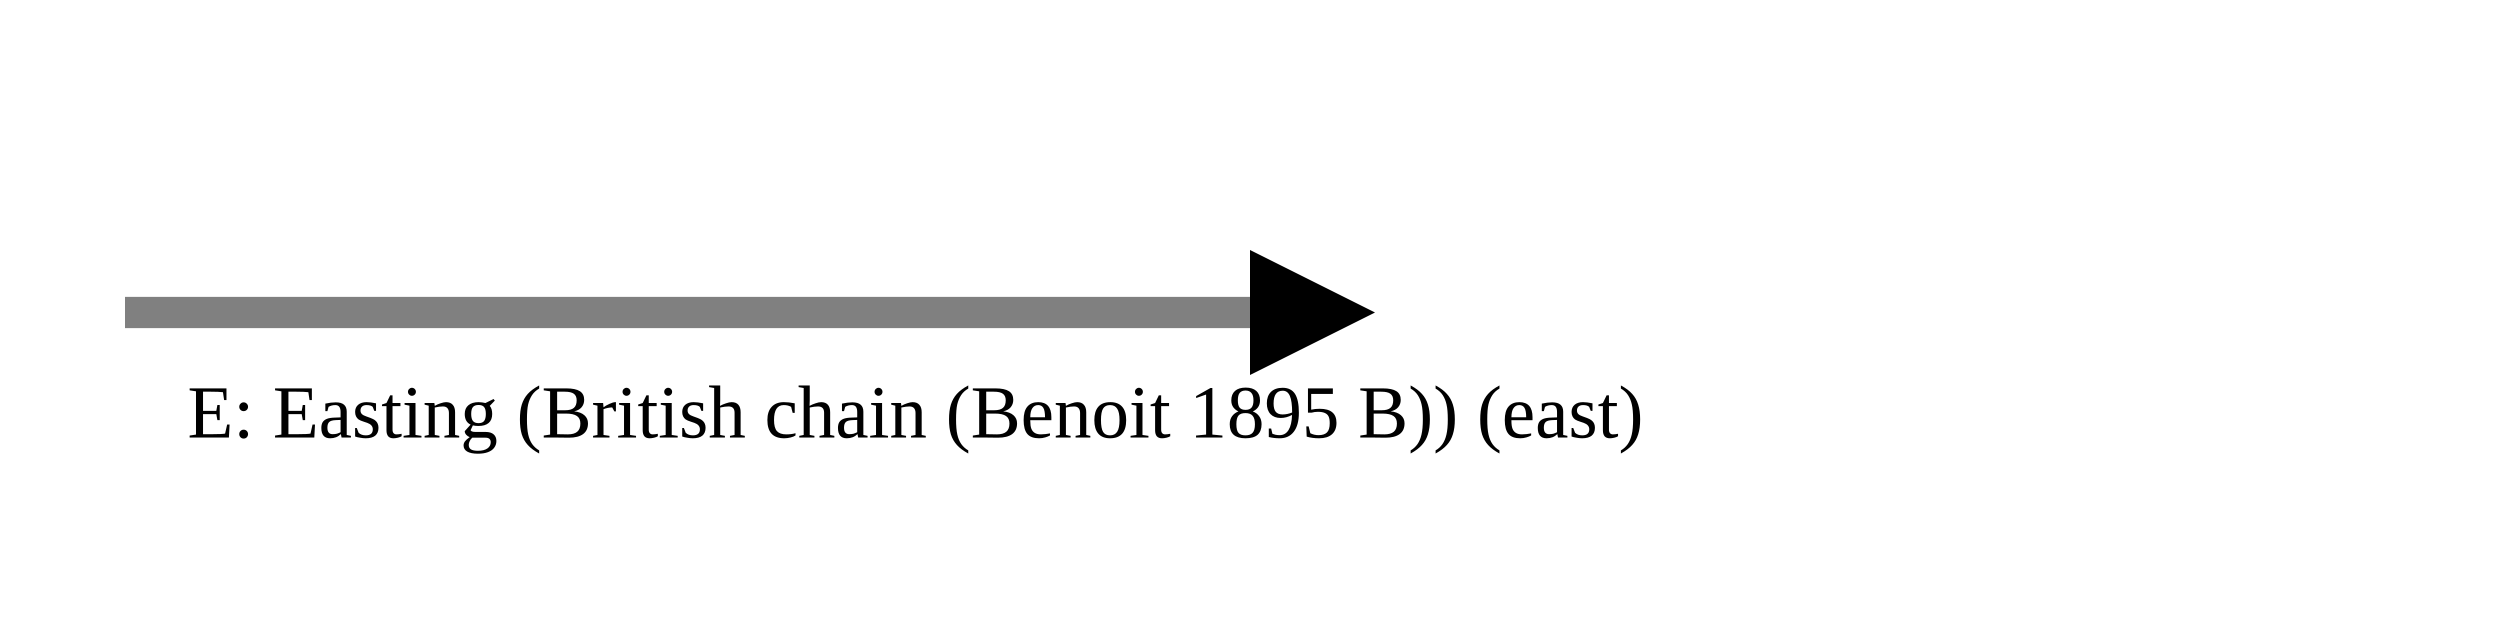
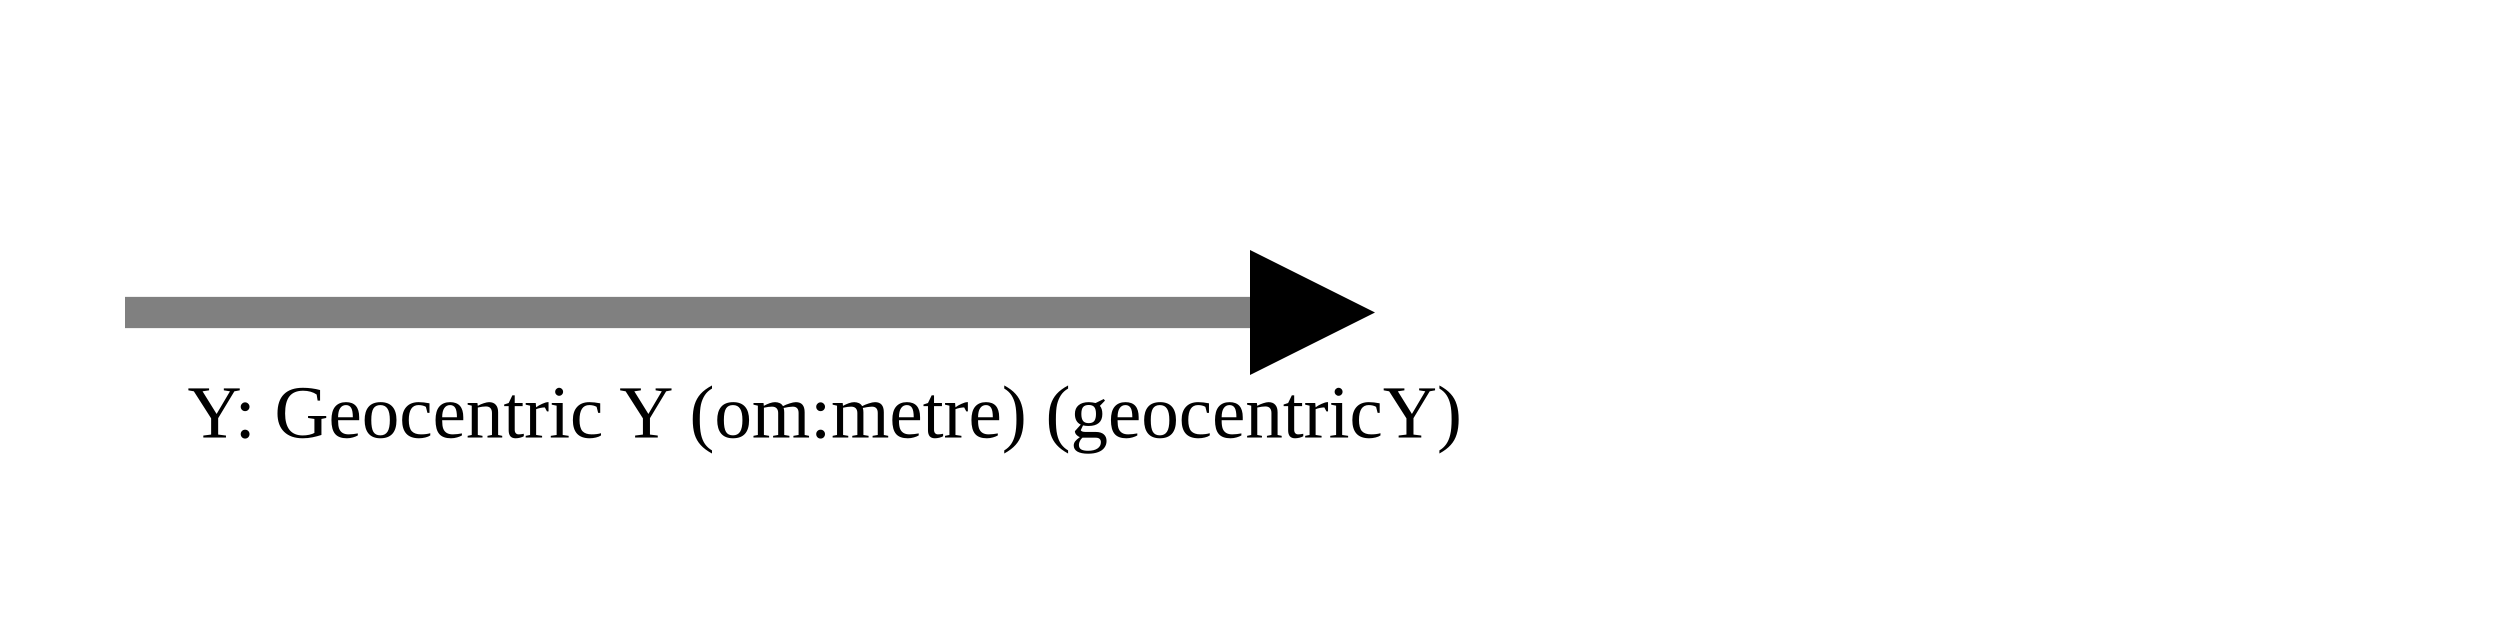
<svg xmlns="http://www.w3.org/2000/svg" version="1.1" width="400" height="100" viewbox="0 0 275 100">
  <defs>
    <marker id="arrowhead" markerWidth="10" markerHeight="7" refX="0" refY="2" orient="auto">
      <polygon points="0 0, 4 2, 0 4" />
    </marker>
  </defs>
  <line x1="20" y1="50" x2="200" y2="50" stroke="gray" stroke-width="5" marker-end="url(#arrowhead)" />
-   <text x="30" y="70" class="small">E: Easting (British chain (Benoit 1895 B)) (east)</text>
+   <text x="30" y="70" class="small">Y: Geocentric Y (om:metre) (geocentricY)</text>
</svg>
